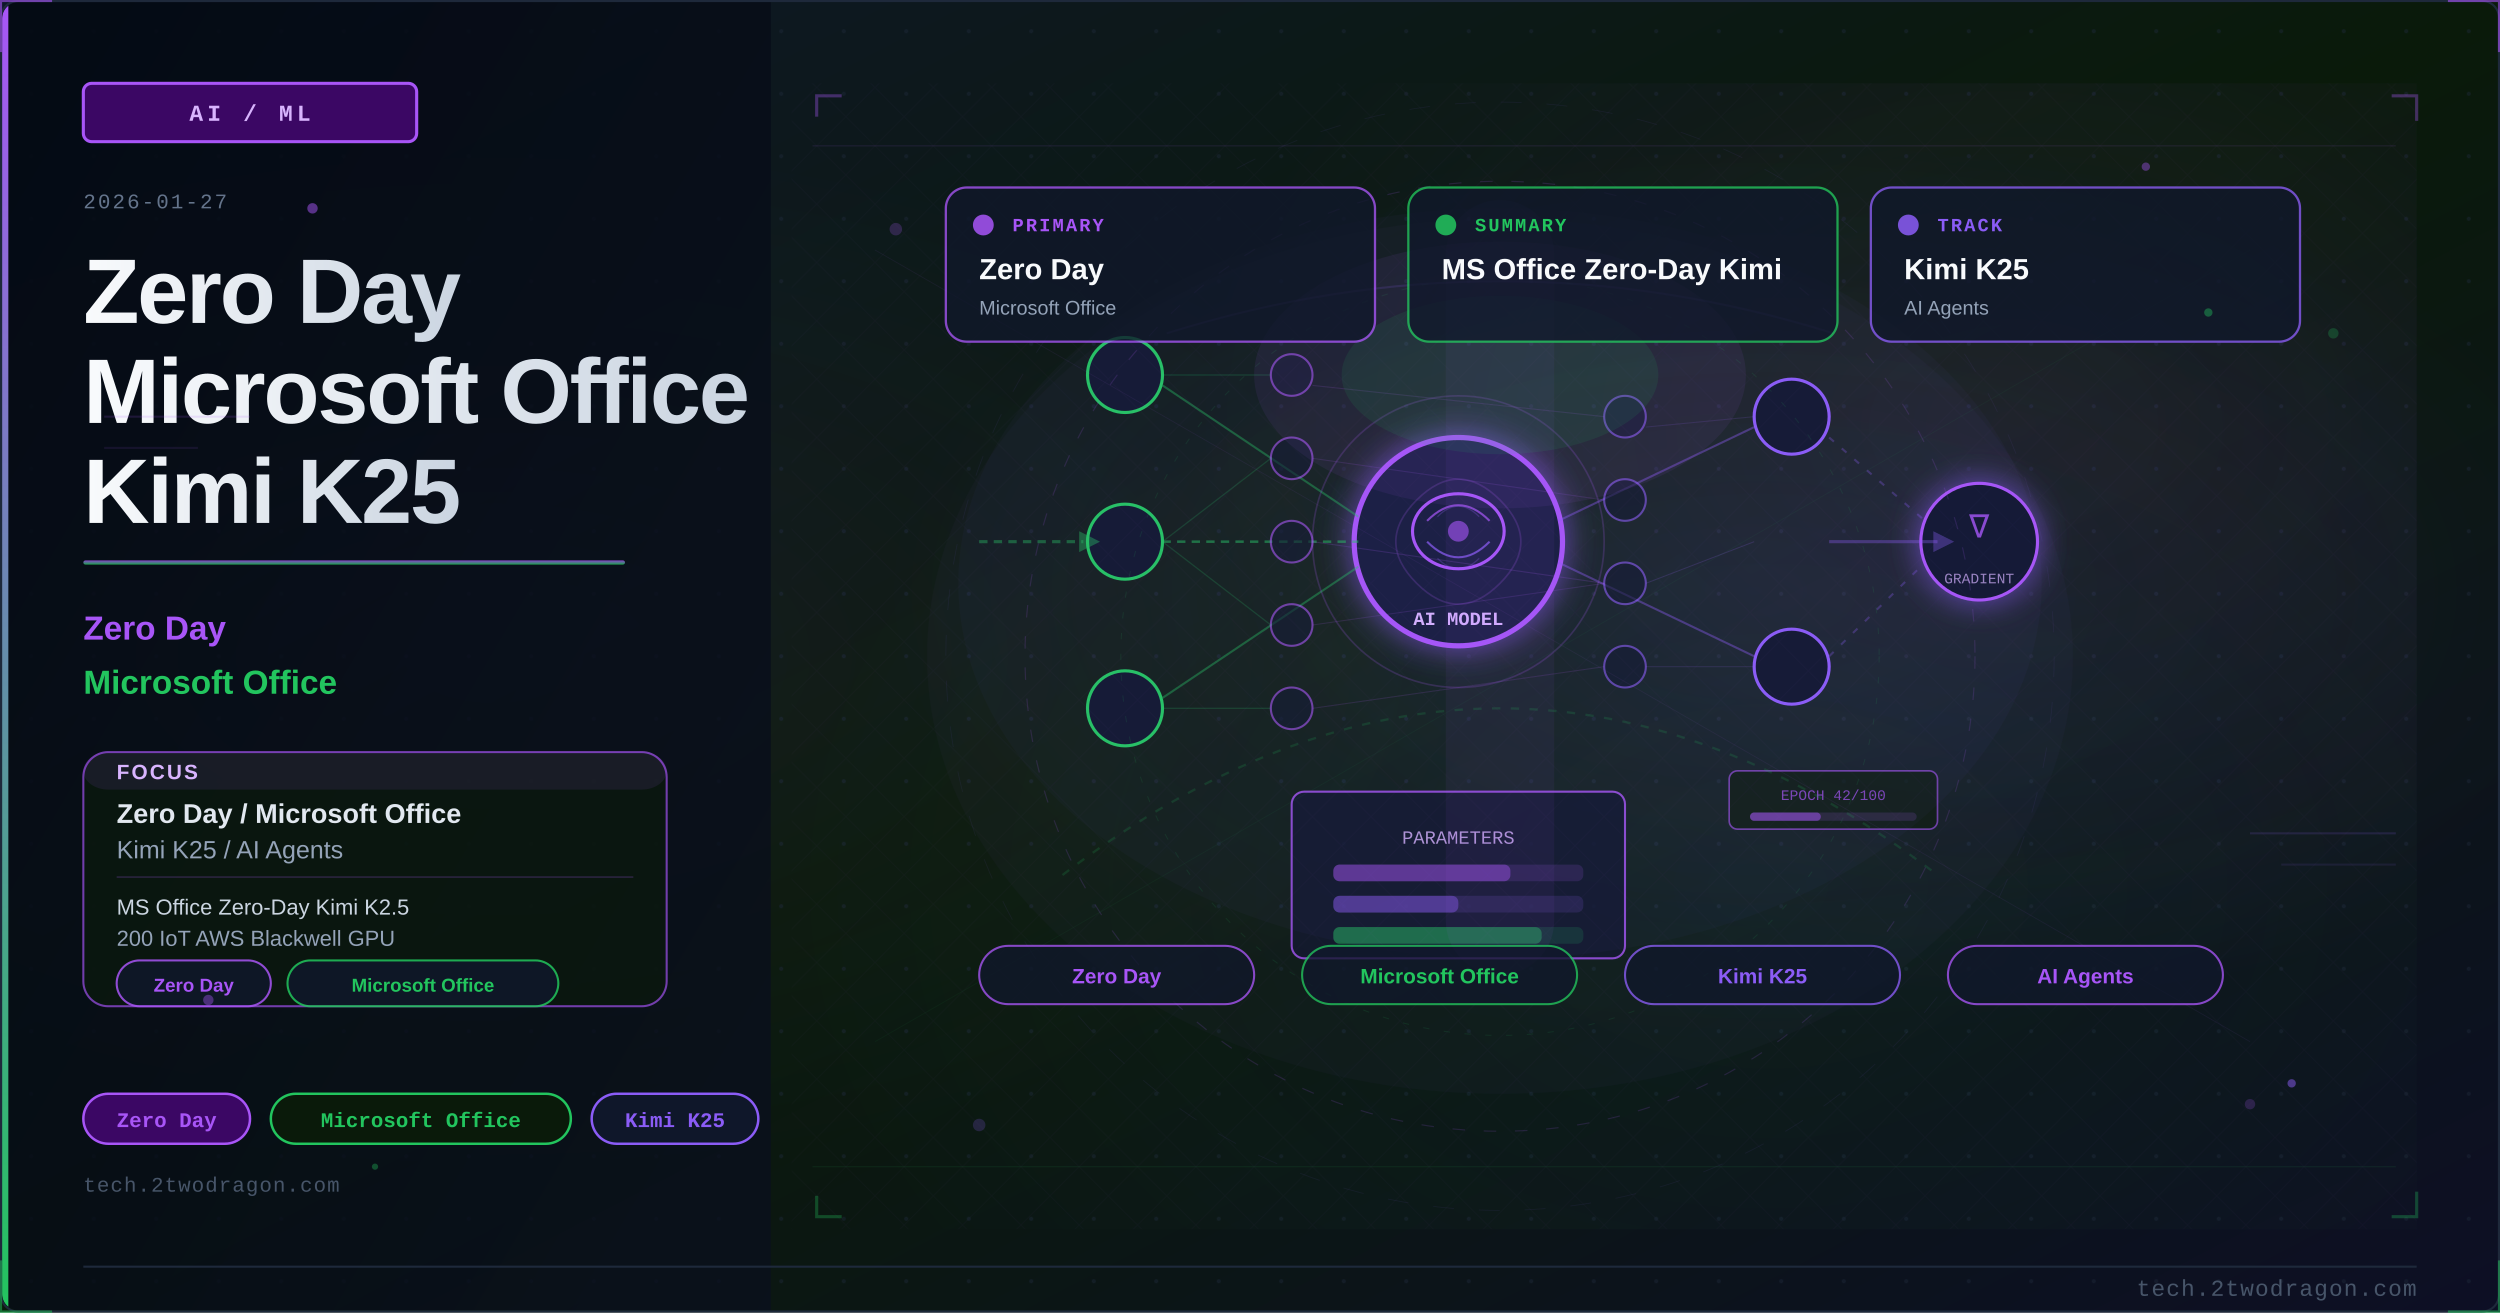
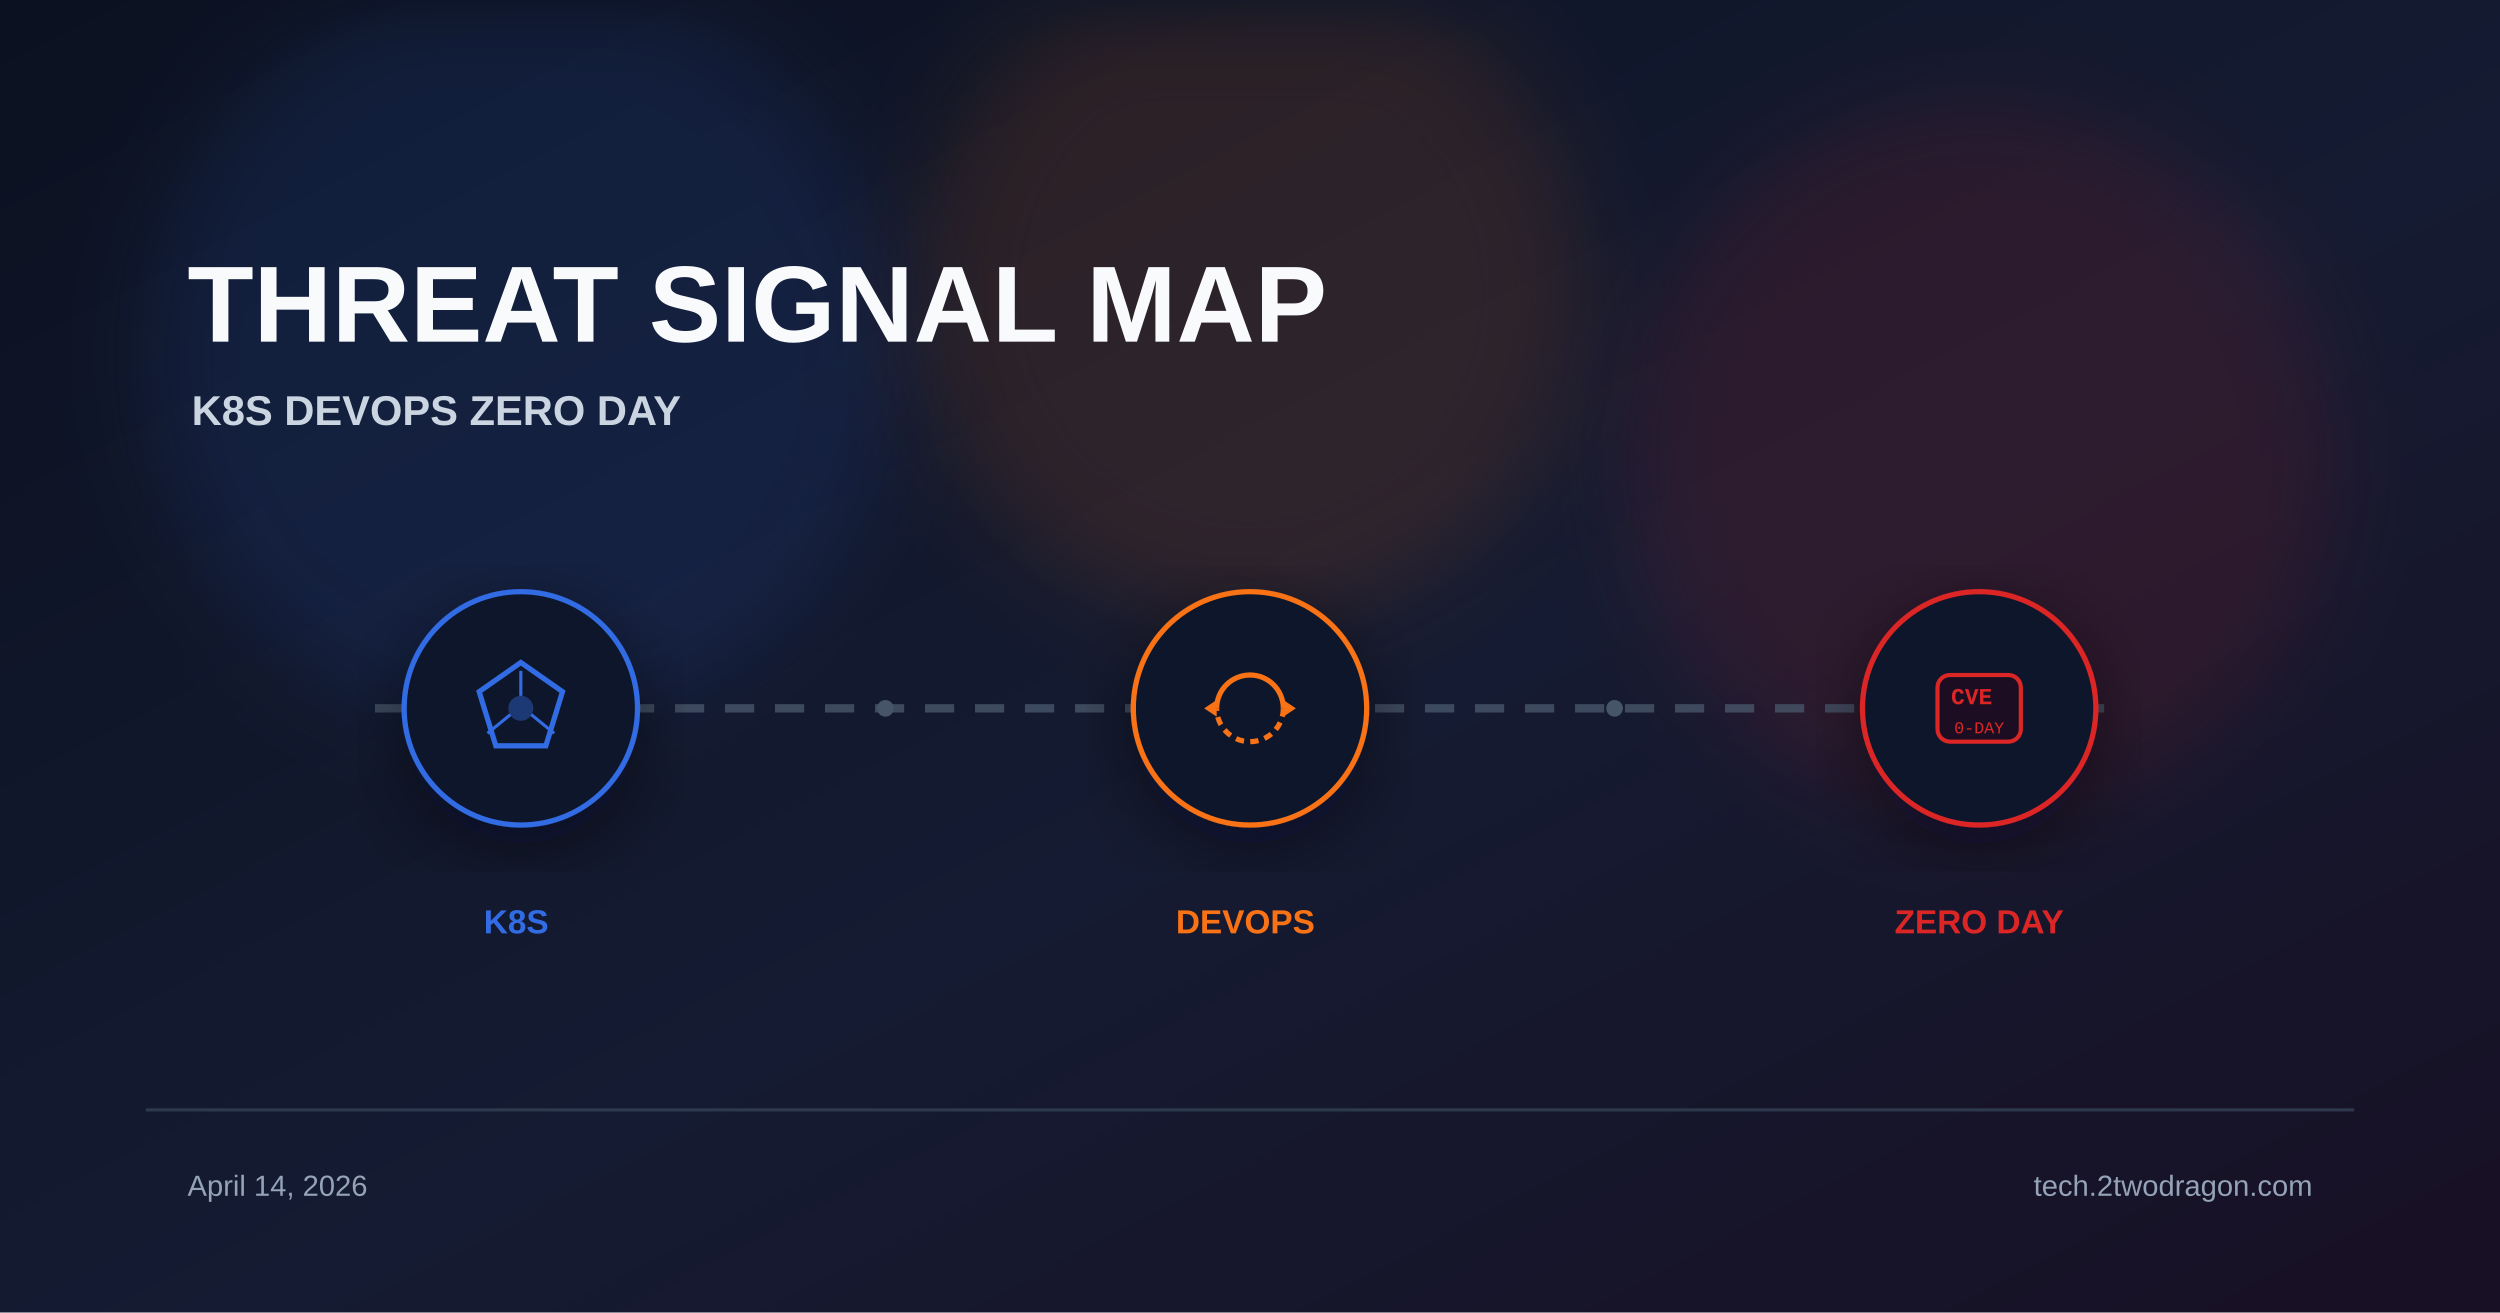
<svg xmlns="http://www.w3.org/2000/svg" viewBox="0 0 1200 630" width="1200" height="630">
  <defs>
-     <linearGradient id="u4d585ebg" x1="0%" y1="0%" x2="100%" y2="100%">
-       <stop offset="0%" style="stop-color:#0f172a" />
-       <stop offset="50%" style="stop-color:#0a1a0a" />
-       <stop offset="100%" style="stop-color:#0d0f25" />
+     <linearGradient id="bg" x1="0%" y1="0%" x2="100%" y2="100%">
+       <stop offset="0%" stop-color="#0b1120" />
+       <stop offset="55%" stop-color="#151b32" />
+       <stop offset="100%" stop-color="#181024" />
    </linearGradient>
-     <linearGradient id="u4d585eaccent" x1="0%" y1="0%" x2="0%" y2="100%">
-       <stop offset="0%" style="stop-color:#a855f7" />
-       <stop offset="100%" style="stop-color:#22c55e" />
-     </linearGradient>
-     <linearGradient id="u4d585etitle" x1="0%" y1="0%" x2="100%" y2="0%">
-       <stop offset="0%" style="stop-color:#f8fafc" />
-       <stop offset="100%" style="stop-color:#cbd5e1" />
-     </linearGradient>
-     <linearGradient id="u4d585epanel" x1="0%" y1="0%" x2="100%" y2="100%">
-       <stop offset="0%" style="stop-color:#020810;stop-opacity:0.85" />
-       <stop offset="100%" style="stop-color:#0a0f1e;stop-opacity:0.75" />
-     </linearGradient>
-     <radialGradient id="u4d585eambientL" cx="20%" cy="50%" r="40%">
-       <stop offset="0%" style="stop-color:#a855f7;stop-opacity:0.06" />
-       <stop offset="100%" style="stop-color:#a855f7;stop-opacity:0" />
-     </radialGradient>
-     <radialGradient id="u4d585eambientR" cx="70%" cy="45%" r="35%">
-       <stop offset="0%" style="stop-color:#8b5cf6;stop-opacity:0.08" />
-       <stop offset="100%" style="stop-color:#8b5cf6;stop-opacity:0" />
-     </radialGradient>
-     <filter id="u4d585eglow" x="-100%" y="-100%" width="300%" height="300%">
-       <feDropShadow dx="0" dy="0" stdDeviation="8" flood-color="#8b5cf6" flood-opacity="0.7" />
+     <filter id="glow" x="-40%" y="-40%" width="180%" height="180%">
+       <feGaussianBlur stdDeviation="22" />
    </filter>
-     <filter id="u4d585eblur" x="-50%" y="-50%" width="200%" height="200%">
-       <feGaussianBlur stdDeviation="12" />
+     <filter id="shadow" x="-20%" y="-20%" width="140%" height="140%">
+       <feDropShadow dx="0" dy="10" stdDeviation="18" flood-color="#020617" flood-opacity="0.5" />
    </filter>
-     <filter id="u4d585etextglow" x="-20%" y="-20%" width="140%" height="140%">
-       <feDropShadow dx="0" dy="0" stdDeviation="4" flood-color="#a855f7" flood-opacity="0.5" />
-     </filter>
-     <filter id="u4d585efxGlow" x="-50%" y="-50%" width="200%" height="200%">
-       <feGaussianBlur stdDeviation="6" result="b" />
-       <feColorMatrix in="b" type="matrix" values="1.2 0.4 0 0 0 0.5 0.6 0 0 0 0 0 0 0 0 0 0 0 0.85 0" result="g" />
-       <feMerge>
-         <feMergeNode in="g" />
-         <feMergeNode in="SourceGraphic" />
-       </feMerge>
-     </filter>
-     <filter id="u4d585efxRed" x="-60%" y="-60%" width="220%" height="220%">
-       <feGaussianBlur stdDeviation="8" result="b" />
-       <feColorMatrix in="b" type="matrix" values="1.3 0 0 0 0.7 0 0 0 0 0 0 0 0 0 0 0 0 0 0.95 0" result="g" />
-       <feMerge>
-         <feMergeNode in="g" />
-         <feMergeNode in="SourceGraphic" />
-       </feMerge>
-     </filter>
-     <radialGradient id="u4d585esceneGlow1" cx="75%" cy="30%" r="50%">
-       <stop offset="0%" stop-color="#a855f7" stop-opacity="0.15" />
-       <stop offset="100%" stop-color="#a855f7" stop-opacity="0" />
-     </radialGradient>
-     <radialGradient id="u4d585esceneGlow2" cx="60%" cy="70%" r="60%">
-       <stop offset="0%" stop-color="#22c55e" stop-opacity="0.10" />
-       <stop offset="100%" stop-color="#22c55e" stop-opacity="0" />
-     </radialGradient>
-     <pattern id="u4d585edots" x="0" y="0" width="30" height="30" patternUnits="userSpaceOnUse">
-       <circle cx="15" cy="15" r="1" fill="#1e293b" opacity="0.7" />
-     </pattern>
-     <clipPath id="u4d585eclip">
-       <rect x="1" y="1" width="1198" height="628" rx="8" ry="8" />
-     </clipPath>
-     <style>
-       @keyframes u4d585efloatUp { 0%{transform:translateY(0);opacity:0.9} 85%{opacity:0.5} 100%{transform:translateY(-80px);opacity:0} }
-       @keyframes u4d585epulse { 0%,100%{opacity:0.5} 50%{opacity:1} }
-       @keyframes u4d585ecrackFx { 0%,100%{stroke-opacity:0.6} 50%{stroke-opacity:1} }
-       @keyframes u4d585eglimmer { 0%{opacity:0.3} 50%{opacity:0.85} 100%{opacity:0.3} }
-       @keyframes u4d585edash { to{stroke-dashoffset:-20} }
-       @keyframes u4d585erotSpin { from{transform:rotate(0deg)} to{transform:rotate(360deg)} }
-       .u4d585efa { animation: u4d585efloatUp 3.2s ease-in infinite; }
-       .u4d585efb { animation: u4d585efloatUp 3.8s ease-in infinite; animation-delay:0.9s; }
-       .u4d585efc { animation: u4d585efloatUp 2.9s ease-in infinite; animation-delay:1.7s; }
-       .u4d585ecrack { animation: u4d585ecrackFx 1.9s ease-in-out infinite; }
-       .u4d585eblink { animation: u4d585epulse 2.2s ease-in-out infinite; }
-     </style>
  </defs>
-   <rect width="1200" height="630" fill="url(#u4d585ebg)" />
-   <g clip-path="url(#u4d585eclip)">
-     <rect width="1200" height="630" fill="url(#u4d585edots)" opacity="0.6" />
-     <rect width="1200" height="630" fill="url(#u4d585eambientL)" />
-     <rect width="1200" height="630" fill="url(#u4d585eambientR)" />
-     <rect x="0" y="0" width="370" height="630" fill="url(#u4d585epanel)" />
-     <rect x="0" y="0" width="4" height="630" fill="url(#u4d585eaccent)" />
-     <rect x="40" y="40" width="160" height="28" rx="4" fill="#3b0764" stroke="#a855f7" stroke-width="1.5" />
-     <text x="120" y="58" font-family="Courier New, monospace" font-size="11" fill="#d8b4fe" text-anchor="middle" letter-spacing="2" font-weight="bold">AI / ML</text>
-     <text x="40" y="100" font-family="Courier New, monospace" font-size="10" fill="#64748b" letter-spacing="1">2026-01-27</text>
-     <text x="40" y="155" font-family="Segoe UI, Arial, sans-serif" font-size="44" fill="url(#u4d585etitle)" font-weight="700" letter-spacing="-1">Zero Day</text>
-     <text x="40" y="203" font-family="Segoe UI, Arial, sans-serif" font-size="44" fill="url(#u4d585etitle)" font-weight="700" letter-spacing="-1">Microsoft Office</text>
-     <text x="40" y="251" font-family="Segoe UI, Arial, sans-serif" font-size="44" fill="url(#u4d585etitle)" font-weight="700" letter-spacing="-1">Kimi K25</text>
-     <rect x="40" y="269" width="260" height="2" rx="1" fill="url(#u4d585eaccent)" opacity="0.8" />
-     <text x="40" y="307" font-family="Segoe UI, Arial, sans-serif" font-size="16" fill="#a855f7" font-weight="600">Zero Day</text>
-     <text x="40" y="333" font-family="Segoe UI, Arial, sans-serif" font-size="16" fill="#22c55e" font-weight="600">Microsoft Office</text>
-     <rect x="40" y="361" width="280" height="122" rx="12" fill="#0a1a0a" stroke="#a855f7" stroke-width="1" opacity="0.66" />
-     <rect x="40" y="361" width="280" height="18" rx="12" fill="#a855f7" opacity="0.10" />
-     <text x="56" y="374" font-family="Segoe UI, Arial, sans-serif" font-size="10" fill="#d8b4fe" font-weight="700" letter-spacing="1">FOCUS</text>
-     <text x="56" y="395" font-family="Segoe UI, Arial, sans-serif" font-size="13" fill="#e2e8f0" font-weight="600">Zero Day / Microsoft Office</text>
-     <text x="56" y="412" font-family="Segoe UI, Arial, sans-serif" font-size="12" fill="#94a3b8">Kimi K25 / AI Agents</text>
-     <line x1="56" y1="421" x2="304" y2="421" stroke="#a855f7" stroke-width="0.8" opacity="0.20" />
-     <text x="56" y="439" font-family="Segoe UI, Arial, sans-serif" font-size="10.5" fill="#cbd5e1">MS Office Zero-Day Kimi K2.5</text>
-     <text x="56" y="454" font-family="Segoe UI, Arial, sans-serif" font-size="10.5" fill="#94a3b8">200 IoT AWS Blackwell GPU</text>
-     <rect x="56" y="461" width="74" height="22" rx="11" fill="#0f172a" stroke="#a855f7" stroke-width="1" opacity="0.85" />
-     <text x="93" y="476" font-family="Segoe UI, Arial, sans-serif" font-size="9" fill="#a855f7" text-anchor="middle" font-weight="600">Zero Day</text>
-     <rect x="138" y="461" width="130" height="22" rx="11" fill="#0f172a" stroke="#22c55e" stroke-width="1" opacity="0.85" />
-     <text x="203" y="476" font-family="Segoe UI, Arial, sans-serif" font-size="9" fill="#22c55e" text-anchor="middle" font-weight="600">Microsoft Office</text>
-     <rect x="40" y="525" width="80" height="24" rx="12" fill="#3b0764" stroke="#a855f7" stroke-width="1.2" />
-     <text x="80" y="541" font-family="Courier New, monospace" font-size="10" fill="#a855f7" text-anchor="middle" font-weight="bold">Zero Day</text>
-     <rect x="130" y="525" width="144" height="24" rx="12" fill="#0a1a0a" stroke="#22c55e" stroke-width="1.2" />
-     <text x="202" y="541" font-family="Courier New, monospace" font-size="10" fill="#22c55e" text-anchor="middle" font-weight="bold">Microsoft Office</text>
-     <rect x="284" y="525" width="80" height="24" rx="12" fill="#0f172a" stroke="#8b5cf6" stroke-width="1.2" />
-     <text x="324" y="541" font-family="Courier New, monospace" font-size="10" fill="#8b5cf6" text-anchor="middle" font-weight="bold">Kimi K25</text>
-     <text x="40" y="572" font-family="Courier New, monospace" font-size="10" fill="#475569" letter-spacing="0.5">tech.2twodragon.com</text>
-     <rect x="380" y="40" width="780" height="550" fill="url(#u4d585esceneGlow1)" opacity="0.6" />
-     <rect x="380" y="40" width="780" height="550" fill="url(#u4d585esceneGlow2)" opacity="0.5" />
-     <g filter="url(#u4d585eglow)">
-       <circle cx="700" cy="260" r="50" fill="#0f172a" stroke="#a855f7" stroke-width="2.5" />
-       <circle cx="700" cy="260" r="50" fill="#8b5cf6" opacity="0.08" />
-     </g>
-     <ellipse cx="700" cy="255" rx="22" ry="18" fill="none" stroke="#a855f7" stroke-width="1.5" />
-     <path d="M685 250 Q700 235 715 250" fill="none" stroke="#a855f7" stroke-width="1" opacity="0.7" />
-     <path d="M685 260 Q700 275 715 260" fill="none" stroke="#8b5cf6" stroke-width="1" opacity="0.7" />
-     <circle cx="700" cy="255" r="5" fill="#a855f7" opacity="0.6" />
-     <text x="700" y="300" font-family="Courier New, monospace" font-size="9" fill="#d8b4fe" text-anchor="middle" font-weight="bold">AI MODEL</text>
-     <circle cx="540" cy="180" r="18" fill="#0f172a" stroke="#22c55e" stroke-width="1.5" />
-     <circle cx="540" cy="260" r="18" fill="#0f172a" stroke="#22c55e" stroke-width="1.5" />
-     <circle cx="540" cy="340" r="18" fill="#0f172a" stroke="#22c55e" stroke-width="1.5" />
-     <circle cx="860" cy="200" r="18" fill="#0f172a" stroke="#8b5cf6" stroke-width="1.5" />
-     <circle cx="860" cy="320" r="18" fill="#0f172a" stroke="#8b5cf6" stroke-width="1.5" />
-     <line x1="558" y1="185" x2="652" y2="248" stroke="#22c55e" stroke-width="1" opacity="0.4" />
-     <line x1="558" y1="260" x2="652" y2="260" stroke="#22c55e" stroke-width="1.2" opacity="0.5" stroke-dasharray="4 3" style="animation: u4d585edash 2s linear infinite" />
-     <line x1="558" y1="335" x2="652" y2="272" stroke="#22c55e" stroke-width="1" opacity="0.4" />
-     <line x1="748" y1="250" x2="842" y2="205" stroke="#8b5cf6" stroke-width="1" opacity="0.4" />
-     <line x1="748" y1="270" x2="842" y2="315" stroke="#8b5cf6" stroke-width="1" opacity="0.4" />
-     <rect x="620" y="380" width="160" height="80" rx="6" fill="#0f172a" stroke="#a855f7" stroke-width="1" opacity="0.8" />
-     <text x="700" y="405" font-family="Courier New, monospace" font-size="9" fill="#d8b4fe" text-anchor="middle" opacity="0.8">PARAMETERS</text>
-     <rect x="640" y="415" width="120" height="8" rx="3" fill="#a855f7" opacity="0.15" />
-     <rect x="640" y="415" width="85" height="8" rx="3" fill="#a855f7" opacity="0.4" />
-     <rect x="640" y="430" width="120" height="8" rx="3" fill="#8b5cf6" opacity="0.15" />
-     <rect x="640" y="430" width="60" height="8" rx="3" fill="#8b5cf6" opacity="0.4" />
-     <rect x="640" y="445" width="120" height="8" rx="3" fill="#22c55e" opacity="0.15" />
-     <rect x="640" y="445" width="100" height="8" rx="3" fill="#22c55e" opacity="0.4" />
-     <g filter="url(#u4d585eglow)">
-       <circle cx="950" cy="260" r="28" fill="#0f172a" stroke="#a855f7" stroke-width="1.5" />
-     </g>
-     <text x="950" y="258" font-family="Courier New, monospace" font-size="16" fill="#a855f7" text-anchor="middle" opacity="0.8">∇</text>
-     <text x="950" y="280" font-family="Courier New, monospace" font-size="7" fill="#d8b4fe" text-anchor="middle" opacity="0.7">GRADIENT</text>
-     <line x1="878" y1="210" x2="924" y2="250" stroke="#8b5cf6" stroke-width="1" opacity="0.3" stroke-dasharray="3 5" />
-     <line x1="878" y1="315" x2="924" y2="270" stroke="#8b5cf6" stroke-width="1" opacity="0.3" stroke-dasharray="3 5" />
-     <circle cx="620" cy="180" r="10" fill="#0f172a" stroke="#a855f7" stroke-width="1" opacity="0.6" />
-     <circle cx="620" cy="220" r="10" fill="#0f172a" stroke="#a855f7" stroke-width="1" opacity="0.6" />
-     <circle cx="620" cy="260" r="10" fill="#0f172a" stroke="#a855f7" stroke-width="1" opacity="0.6" />
-     <circle cx="620" cy="300" r="10" fill="#0f172a" stroke="#a855f7" stroke-width="1" opacity="0.6" />
-     <circle cx="620" cy="340" r="10" fill="#0f172a" stroke="#a855f7" stroke-width="1" opacity="0.6" />
-     <circle cx="780" cy="200" r="10" fill="#0f172a" stroke="#8b5cf6" stroke-width="1" opacity="0.6" />
-     <circle cx="780" cy="240" r="10" fill="#0f172a" stroke="#8b5cf6" stroke-width="1" opacity="0.6" />
-     <circle cx="780" cy="280" r="10" fill="#0f172a" stroke="#8b5cf6" stroke-width="1" opacity="0.6" />
-     <circle cx="780" cy="320" r="10" fill="#0f172a" stroke="#8b5cf6" stroke-width="1" opacity="0.6" />
-     <line x1="558" y1="180" x2="610" y2="180" stroke="#22c55e" stroke-width="0.6" opacity="0.2" />
-     <line x1="558" y1="260" x2="610" y2="220" stroke="#22c55e" stroke-width="0.6" opacity="0.2" />
-     <line x1="558" y1="260" x2="610" y2="300" stroke="#22c55e" stroke-width="0.6" opacity="0.2" />
-     <line x1="558" y1="340" x2="610" y2="340" stroke="#22c55e" stroke-width="0.6" opacity="0.2" />
-     <line x1="630" y1="185" x2="770" y2="200" stroke="#a855f7" stroke-width="0.5" opacity="0.15" />
-     <line x1="630" y1="220" x2="770" y2="240" stroke="#a855f7" stroke-width="0.5" opacity="0.15" />
-     <line x1="630" y1="260" x2="770" y2="280" stroke="#a855f7" stroke-width="0.5" opacity="0.18" />
-     <line x1="630" y1="300" x2="770" y2="280" stroke="#a855f7" stroke-width="0.5" opacity="0.15" />
-     <line x1="630" y1="340" x2="770" y2="320" stroke="#a855f7" stroke-width="0.5" opacity="0.15" />
-     <line x1="790" y1="205" x2="842" y2="200" stroke="#8b5cf6" stroke-width="0.5" opacity="0.15" />
-     <line x1="790" y1="280" x2="842" y2="260" stroke="#8b5cf6" stroke-width="0.5" opacity="0.18" />
-     <line x1="790" y1="320" x2="842" y2="320" stroke="#8b5cf6" stroke-width="0.5" opacity="0.15" />
-     <path d="M 680 240 Q 700 220 720 240 Q 740 260 720 280 Q 700 300 680 280 Q 660 260 680 240" fill="none" stroke="#a855f7" stroke-width="0.8" opacity="0.2" />
-     <path d="M 690 248 Q 700 238 710 248" fill="none" stroke="#8b5cf6" stroke-width="0.6" opacity="0.25" />
-     <path d="M 690 268 Q 700 278 710 268" fill="none" stroke="#8b5cf6" stroke-width="0.6" opacity="0.25" />
-     <path d="M 470 260 L 520 260" fill="none" stroke="#22c55e" stroke-width="1.5" opacity="0.4" stroke-dasharray="4 3" style="animation: u4d585edash 2s linear infinite" />
-     <polygon points="518,255 528,260 518,265" fill="#22c55e" opacity="0.4" />
-     <path d="M 878 260 L 930 260" fill="none" stroke="#8b5cf6" stroke-width="1.5" opacity="0.35" />
-     <polygon points="928,255 938,260 928,265" fill="#8b5cf6" opacity="0.35" />
-     <rect x="830" y="370" width="100" height="28" rx="4" fill="#0a1a0a" stroke="#a855f7" stroke-width="0.8" opacity="0.6" />
-     <text x="880" y="384" font-family="Courier New, monospace" font-size="7" fill="#a855f7" text-anchor="middle" opacity="0.7">EPOCH 42/100</text>
-     <rect x="840" y="390" width="80" height="4" rx="2" fill="#a855f7" opacity="0.15" />
-     <rect x="840" y="390" width="34" height="4" rx="2" fill="#a855f7" opacity="0.5" />
-     <circle cx="700" cy="260" r="70" fill="none" stroke="#a855f7" stroke-width="0.8" opacity="0.2" style="animation: u4d585epulse 3s ease-in-out infinite" />
-     <ellipse cx="720" cy="280" rx="260" ry="180" fill="#8b5cf6" opacity="0.035" />
-     <defs>
-       <pattern id="u4d585emesh" x="0" y="0" width="28" height="28" patternUnits="userSpaceOnUse">
-         <path d="M 0 14 L 14 0 L 28 14 L 14 28 Z" fill="none" stroke="#a855f7" stroke-width="0.35" opacity="0.12" />
-       </pattern>
-     </defs>
-     <rect x="380" y="40" width="780" height="550" fill="url(#u4d585emesh)" opacity="0.25" />
-     <circle cx="720" cy="315" r="228" fill="none" stroke="#a855f7" stroke-width="0.55" stroke-dasharray="6 9" opacity="0.16" />
-     <circle cx="720" cy="315" r="182" fill="none" stroke="#22c55e" stroke-width="0.45" stroke-dasharray="3 7" opacity="0.11" />
-     <circle cx="720" cy="315" r="266" fill="none" stroke="#8b5cf6" stroke-width="0.35" stroke-dasharray="10 12" opacity="0.08" />
-     <line x1="390" y1="70" x2="1150" y2="70" stroke="#a855f7" stroke-width="0.6" opacity="0.10" />
-     <line x1="390" y1="560" x2="1150" y2="560" stroke="#22c55e" stroke-width="0.6" opacity="0.08" />
-     <line x1="420" y1="120" x2="1080" y2="500" stroke="#a855f7" stroke-width="0.35" opacity="0.08" />
-     <line x1="1080" y1="120" x2="420" y2="500" stroke="#22c55e" stroke-width="0.35" opacity="0.06" />
-     <polyline points="392,56 392,46 404,46" fill="none" stroke="#a855f7" stroke-width="1.5" opacity="0.35" />
-     <polyline points="1148,46 1160,46 1160,58" fill="none" stroke="#a855f7" stroke-width="1.5" opacity="0.35" />
-     <polyline points="392,574 392,584 404,584" fill="none" stroke="#22c55e" stroke-width="1.5" opacity="0.30" />
-     <polyline points="1148,584 1160,584 1160,572" fill="none" stroke="#22c55e" stroke-width="1.5" opacity="0.30" />
-     <ellipse cx="720" cy="315" rx="275" ry="210" fill="#8b5cf6" opacity="0.03" />
-     <circle cx="430" cy="110" r="3" fill="#a855f7" opacity="0.22" />
-     <circle cx="1120" cy="160" r="2.5" fill="#22c55e" opacity="0.24" />
-     <circle cx="470" cy="540" r="3" fill="#8b5cf6" opacity="0.20" />
-     <circle cx="1080" cy="530" r="2.5" fill="#a855f7" opacity="0.20" />
-     <rect x="694" y="96" width="52" height="372" rx="26" fill="#a855f7" opacity="0.06" />
-     <ellipse cx="720" cy="180" rx="118" ry="64" fill="#a855f7" opacity="0.08" />
-     <ellipse cx="720" cy="180" rx="76" ry="38" fill="#22c55e" opacity="0.10" />
-     <path d="M 510 420 Q 720 260 930 420" fill="none" stroke="#22c55e" stroke-width="1.1" opacity="0.16" stroke-dasharray="4 5" />
-     <path d="M 560 160 Q 720 110 880 160" fill="none" stroke="#8b5cf6" stroke-width="1" opacity="0.15" />
-     <rect x="454" y="90" width="206" height="74" rx="10" fill="#0f172a" stroke="#a855f7" stroke-width="1.1" opacity="0.78" />
-     <circle cx="472" cy="108" r="5" fill="#a855f7" opacity="0.85" />
-     <text x="486" y="111" font-family="Courier New, monospace" font-size="9" fill="#a855f7" font-weight="700" letter-spacing="1">PRIMARY</text>
-     <text x="470" y="134" font-family="Segoe UI, Arial, sans-serif" font-size="14" fill="#f8fafc" font-weight="700">Zero Day</text>
-     <text x="470" y="151" font-family="Segoe UI, Arial, sans-serif" font-size="9.5" fill="#94a3b8">Microsoft Office</text>
-     <rect x="676" y="90" width="206" height="74" rx="10" fill="#0f172a" stroke="#22c55e" stroke-width="1.1" opacity="0.78" />
-     <circle cx="694" cy="108" r="5" fill="#22c55e" opacity="0.85" />
-     <text x="708" y="111" font-family="Courier New, monospace" font-size="9" fill="#22c55e" font-weight="700" letter-spacing="1">SUMMARY</text>
-     <text x="692" y="134" font-family="Segoe UI, Arial, sans-serif" font-size="14" fill="#f8fafc" font-weight="700">MS Office Zero-Day Kimi</text>
-     <rect x="898" y="90" width="206" height="74" rx="10" fill="#0f172a" stroke="#8b5cf6" stroke-width="1.1" opacity="0.78" />
-     <circle cx="916" cy="108" r="5" fill="#8b5cf6" opacity="0.85" />
-     <text x="930" y="111" font-family="Courier New, monospace" font-size="9" fill="#8b5cf6" font-weight="700" letter-spacing="1">TRACK</text>
-     <text x="914" y="134" font-family="Segoe UI, Arial, sans-serif" font-size="14" fill="#f8fafc" font-weight="700">Kimi K25</text>
-     <text x="914" y="151" font-family="Segoe UI, Arial, sans-serif" font-size="9.5" fill="#94a3b8">AI Agents</text>
-     <rect x="470" y="454" width="132" height="28" rx="14" fill="#0f172a" stroke="#a855f7" stroke-width="1" opacity="0.78" />
-     <text x="536" y="472" font-family="Segoe UI, Arial, sans-serif" font-size="10" fill="#a855f7" text-anchor="middle" font-weight="700">Zero Day</text>
-     <rect x="625" y="454" width="132" height="28" rx="14" fill="#0f172a" stroke="#22c55e" stroke-width="1" opacity="0.78" />
-     <text x="691" y="472" font-family="Segoe UI, Arial, sans-serif" font-size="10" fill="#22c55e" text-anchor="middle" font-weight="700">Microsoft Office</text>
-     <rect x="780" y="454" width="132" height="28" rx="14" fill="#0f172a" stroke="#8b5cf6" stroke-width="1" opacity="0.78" />
-     <text x="846" y="472" font-family="Segoe UI, Arial, sans-serif" font-size="10" fill="#8b5cf6" text-anchor="middle" font-weight="700">Kimi K25</text>
-     <rect x="935" y="454" width="132" height="28" rx="14" fill="#0f172a" stroke="#a855f7" stroke-width="1" opacity="0.78" />
-     <text x="1001" y="472" font-family="Segoe UI, Arial, sans-serif" font-size="10" fill="#a855f7" text-anchor="middle" font-weight="700">AI Agents</text>
-     <circle cx="150" cy="100" r="2.5" fill="#a855f7" opacity="0.5">
-       <animate attributeName="opacity" values="0.5;0.15;0.5" dur="3.0s" repeatCount="indefinite" />
-     </circle>
-     <circle cx="1060" cy="150" r="2.0" fill="#22c55e" opacity="0.4">
-       <animate attributeName="opacity" values="0.4;0.12;0.4" dur="2.8s" repeatCount="indefinite" />
-     </circle>
-     <circle cx="100" cy="480" r="2.5" fill="#a855f7" opacity="0.4">
-       <animate attributeName="opacity" values="0.4;0.12;0.4" dur="3.5s" repeatCount="indefinite" />
-     </circle>
-     <circle cx="1100" cy="520" r="2.0" fill="#8b5cf6" opacity="0.5">
-       <animate attributeName="opacity" values="0.5;0.15;0.5" dur="4.0s" repeatCount="indefinite" />
-     </circle>
-     <circle cx="180" cy="560" r="1.5" fill="#22c55e" opacity="0.35">
-       <animate attributeName="opacity" values="0.35;0.10;0.35" dur="3.2s" repeatCount="indefinite" />
-     </circle>
-     <circle cx="1030" cy="80" r="2.0" fill="#a855f7" opacity="0.4">
-       <animate attributeName="opacity" values="0.4;0.12;0.4" dur="2.5s" repeatCount="indefinite" />
-     </circle>
-     <line x1="50" y1="200" x2="120" y2="200" stroke="#a855f7" stroke-width="1" opacity="0.15" />
-     <line x1="50" y1="215" x2="95" y2="215" stroke="#a855f7" stroke-width="1" opacity="0.1" />
-     <line x1="1080" y1="400" x2="1150" y2="400" stroke="#8b5cf6" stroke-width="1" opacity="0.15" />
-     <line x1="1095" y1="415" x2="1150" y2="415" stroke="#8b5cf6" stroke-width="1" opacity="0.1" />
-     <rect width="1200" height="2" x="0" y="0" fill="#a855f7" opacity="0">
-       <animate attributeName="y" values="-2;632" dur="6s" repeatCount="indefinite" />
-       <animate attributeName="opacity" values="0;0.03;0.03;0" dur="6s" repeatCount="indefinite" keyTimes="0;0.1;0.9;1" />
-     </rect>
+   <rect width="1200" height="630" fill="url(#bg)" />
+   <circle cx="250" cy="170" r="180" fill="#326ce5" opacity="0.12" filter="url(#glow)" />
+   <circle cx="600" cy="140" r="160" fill="#f97316" opacity="0.12" filter="url(#glow)" />
+   <circle cx="950" cy="220" r="170" fill="#dc2626" opacity="0.12" filter="url(#glow)" />
+   <text x="90" y="164" font-family="Arial, sans-serif" font-weight="700" fill="#f8fafc">
+     <tspan font-size="52">THREAT SIGNAL MAP</tspan>
+     <tspan x="92" dy="40" font-size="20" fill="#cbd5e1">K8S  DEVOPS  ZERO DAY</tspan>
+   </text>
+   <line x1="180" y1="340" x2="1020" y2="340" stroke="#475569" stroke-width="4" stroke-dasharray="14 10" opacity="0.8" />
+   <g transform="translate(250 340)" filter="url(#shadow)">
+     <circle r="56" fill="#0f172a" stroke="#326ce5" stroke-width="2.5" />
+     <polygon points="0,-22 20,-8 12,18 -12,18 -20,-8" fill="none" stroke="#326ce5" stroke-width="2.5" />
+     <circle r="6" fill="#326ce5" opacity="0.4" />
+     <line x1="0" y1="-6" x2="0" y2="-18" stroke="#326ce5" stroke-width="1.5" />
+     <line x1="5" y1="3" x2="16" y2="12" stroke="#326ce5" stroke-width="1.5" />
+     <line x1="-5" y1="3" x2="-16" y2="12" stroke="#326ce5" stroke-width="1.5" />
  </g>
-   <line x1="40" y1="608" x2="1160" y2="608" stroke="#1e293b" stroke-width="1" />
-   <text x="1160" y="622" font-family="Courier New, monospace" font-size="11" fill="#475569" text-anchor="end" letter-spacing="0.5">tech.2twodragon.com</text>
-   <rect x="0.5" y="0.5" width="1199" height="629" rx="8" ry="8" fill="none" stroke="#1e293b" stroke-width="1" />
-   <polyline points="0,25 0,0 25,0" fill="none" stroke="#a855f7" stroke-width="2" opacity="0.6" />
-   <polyline points="1175,0 1200,0 1200,25" fill="none" stroke="#a855f7" stroke-width="2" opacity="0.6" />
-   <polyline points="0,605 0,630 25,630" fill="none" stroke="#22c55e" stroke-width="2" opacity="0.5" />
-   <polyline points="1175,630 1200,630 1200,605" fill="none" stroke="#22c55e" stroke-width="2" opacity="0.5" />
+   <g transform="translate(600 340)" filter="url(#shadow)">
+     <circle r="56" fill="#0f172a" stroke="#f97316" stroke-width="2.5" />
+     <path d="M-16 0 A16 16 0 0 1 16 0" fill="none" stroke="#f97316" stroke-width="2.5" />
+     <path d="M16 0 A16 16 0 0 1 -16 0" fill="none" stroke="#f97316" stroke-width="2.5" stroke-dasharray="4 3" />
+     <polygon points="16,-4 22,0 16,4" fill="#f97316" />
+     <polygon points="-16,4 -22,0 -16,-4" fill="#f97316" />
+   </g>
+   <g transform="translate(950 340)" filter="url(#shadow)">
+     <circle r="56" fill="#0f172a" stroke="#dc2626" stroke-width="2.5" />
+     <rect x="-20" y="-16" width="40" height="32" rx="6" fill="#1a1020" stroke="#dc2626" stroke-width="2" />
+     <text x="0" font-family="Courier New" fill="#dc2626" text-anchor="middle">
+       <tspan y="-2" font-size="11" font-weight="700">CVE</tspan>
+       <tspan x="0" y="12" font-size="8" opacity="0.7">0-DAY</tspan>
+     </text>
+   </g>
+   <text font-family="Arial, sans-serif" font-size="16" font-weight="700">
+     <tspan x="250" y="448" fill="#326ce5" text-anchor="middle">K8S</tspan>
+     <tspan x="600" y="448" fill="#f97316" text-anchor="middle">DEVOPS</tspan>
+     <tspan x="950" y="448" fill="#dc2626" text-anchor="middle">ZERO DAY</tspan>
+   </text>
+   <circle cx="425" cy="340" r="4" fill="#475569" />
+   <circle cx="775" cy="340" r="4" fill="#475569" />
+   <rect x="70" y="532" width="1060" height="1.5" fill="#334155" opacity="0.8" />
+   <text font-family="Arial, sans-serif" font-size="14" fill="#94a3b8">
+     <tspan x="90" y="574">April 14, 2026</tspan>
+     <tspan x="1110" y="574" text-anchor="end">tech.2twodragon.com</tspan>
+   </text>
</svg>
